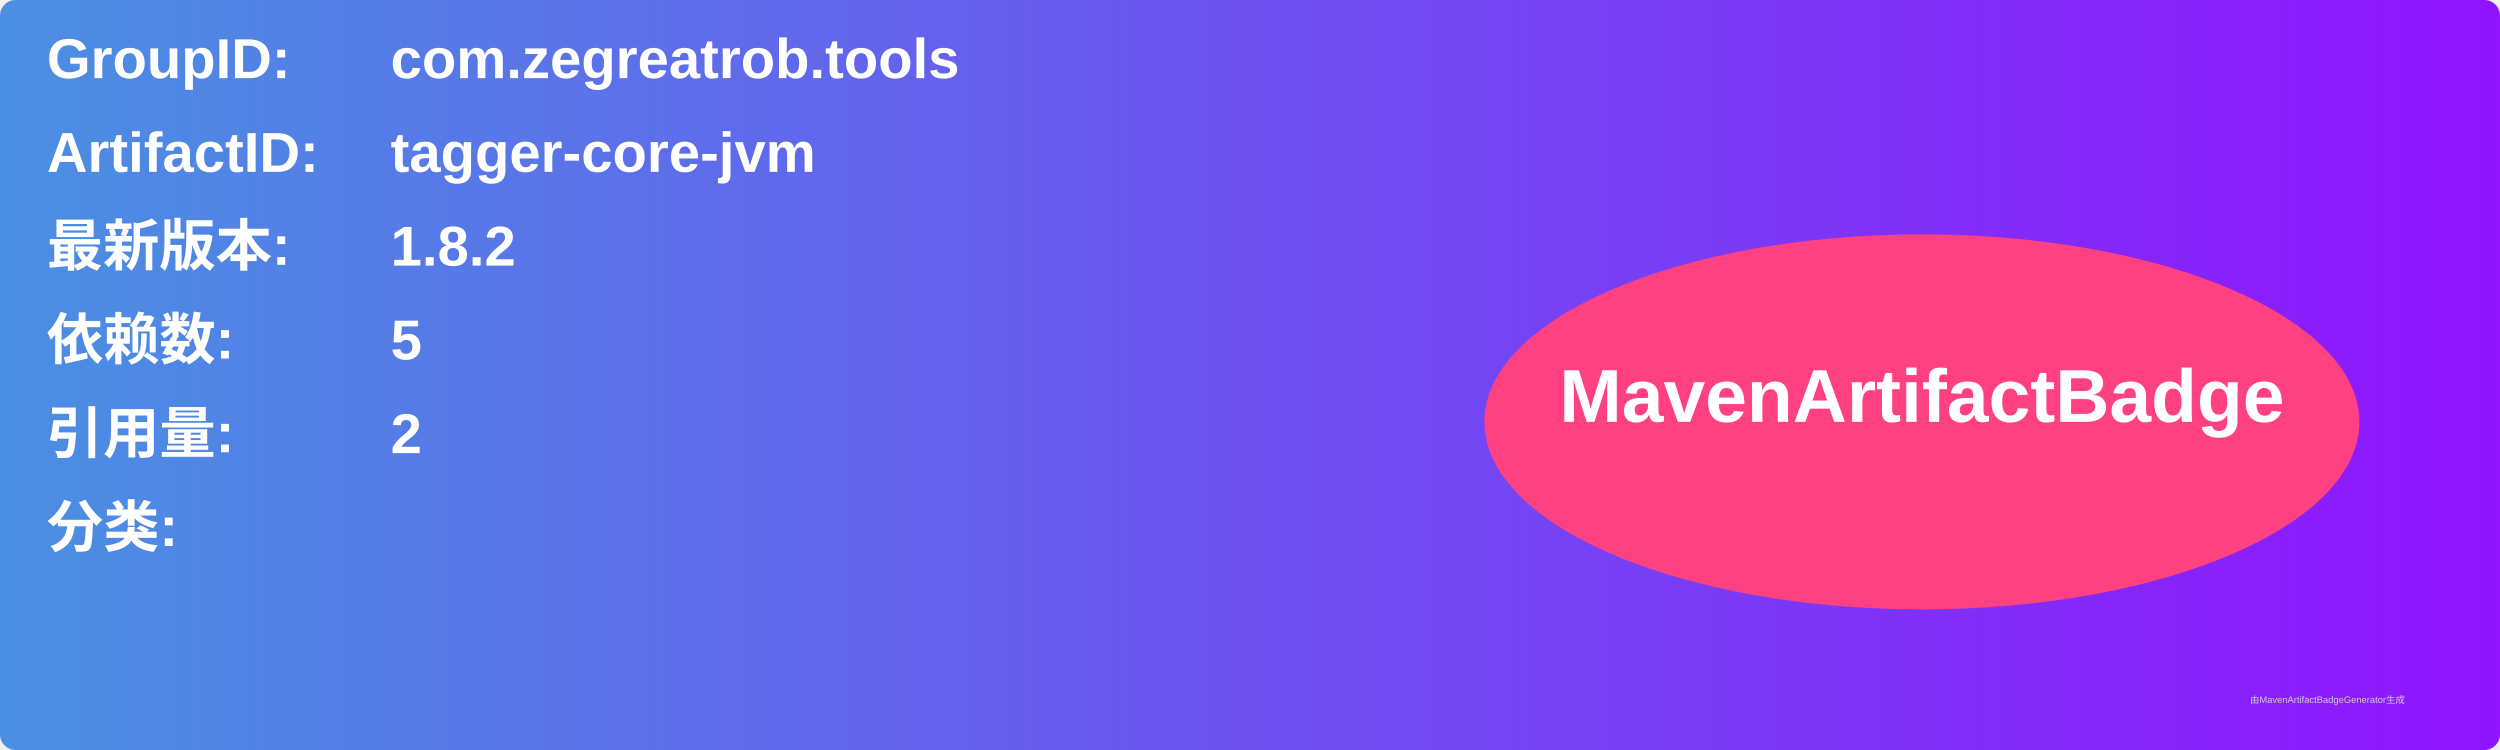
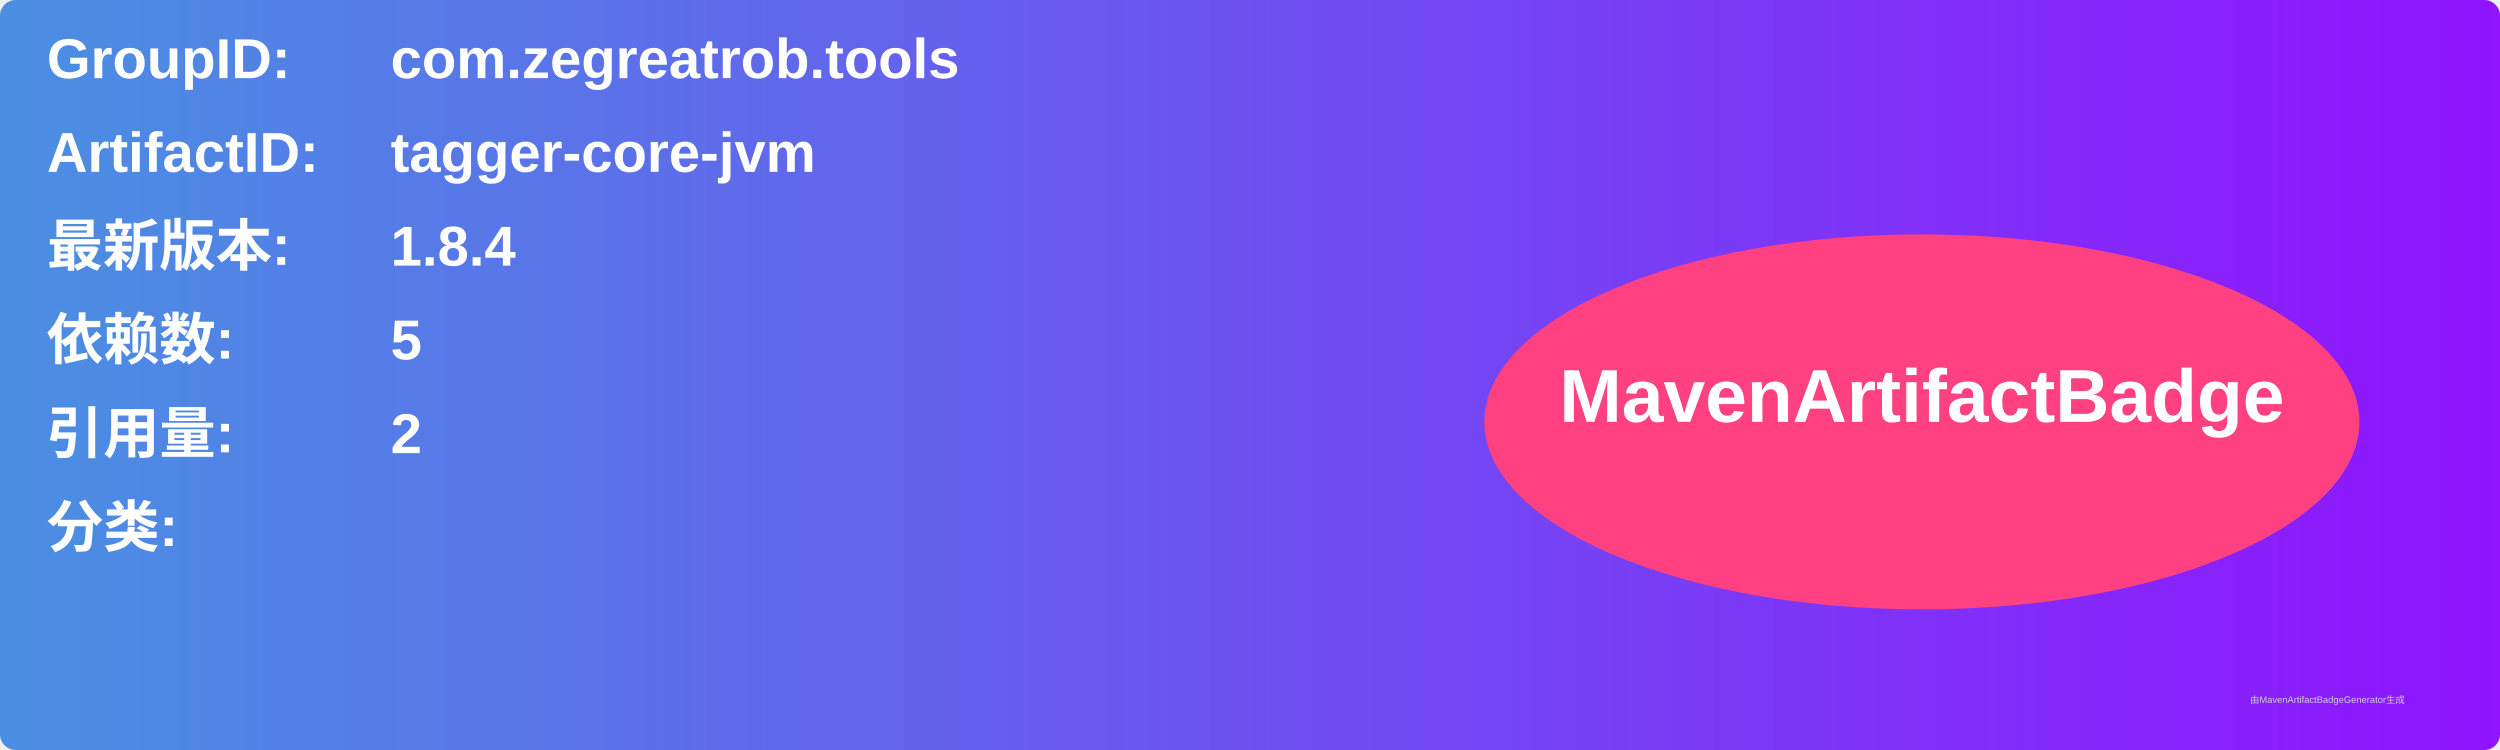
<svg xmlns="http://www.w3.org/2000/svg" width="800" height="240" viewBox="0 0 800 240">
  <linearGradient id="grad" x1="0%" y1="0%" x2="100%" y2="0%">
    <stop offset="0%" stop-color="#4a90e2" />
    <stop offset="100%" stop-color="#9013fe" />
  </linearGradient>
  <rect width="100%" height="100%" rx="5" ry="5" fill="url(#grad)" />
  <g transform="translate(15, 15)">
    <text x="0" y="10" font-family="Arial" font-size="18" fill="white" font-weight="bold" width="260">GroupID:</text>
    <text x="110" y="10" font-family="Arial" font-size="18" fill="white" font-weight="bold" width="460">com.zegreatrob.tools</text>
    <text x="0" y="40" font-family="Arial" font-size="18" fill="white" font-weight="bold" width="260">ArtifactID:</text>
    <text x="110" y="40" font-family="Arial" font-size="18" fill="white" font-weight="bold" width="460">tagger-core-jvm</text>
    <text x="0" y="70" font-family="Arial" font-size="18" fill="white" font-weight="bold">最新版本:</text>
    <text x="110" y="70" font-family="Arial" font-size="18" fill="white" font-weight="bold">
-       <tspan font-weight="bold">1.8.2</tspan>
+       <tspan font-weight="bold">1.8.4</tspan>
    </text>
    <text x="0" y="100" font-family="Arial" font-size="18" fill="white" font-weight="bold">依赖数: </text>
    <text x="110" y="100" font-family="Arial" font-size="18" fill="white">
      <tspan font-weight="bold">5</tspan>
    </text>
    <text x="0" y="130" font-family="Arial" font-size="18" fill="white" font-weight="bold">引用量: </text>
    <text x="110" y="130" font-family="Arial" font-size="18" fill="white">
      <tspan font-weight="bold">2</tspan>
    </text>
    <text x="0" y="160" font-family="Arial" font-size="18" fill="white" font-weight="bold">分类:</text>
    <text x="10" y="190" font-family="Arial" font-size="10" fill="white">
      <tspan font-weight="bold" />
    </text>
    <ellipse cx="600" cy="120" rx="140" ry="60" fill="#ff4081" />
    <text x="600" y="120" text-anchor="middle" font-family="Arial" font-size="24" fill="white" font-weight="bold">MavenArtifactBadge</text>
  </g>
  <text x="720" y="225" font-family="Arial" font-size="3" fill="#d0d0d0">由MavenArtifactBadgeGenerator生成</text>
</svg>
